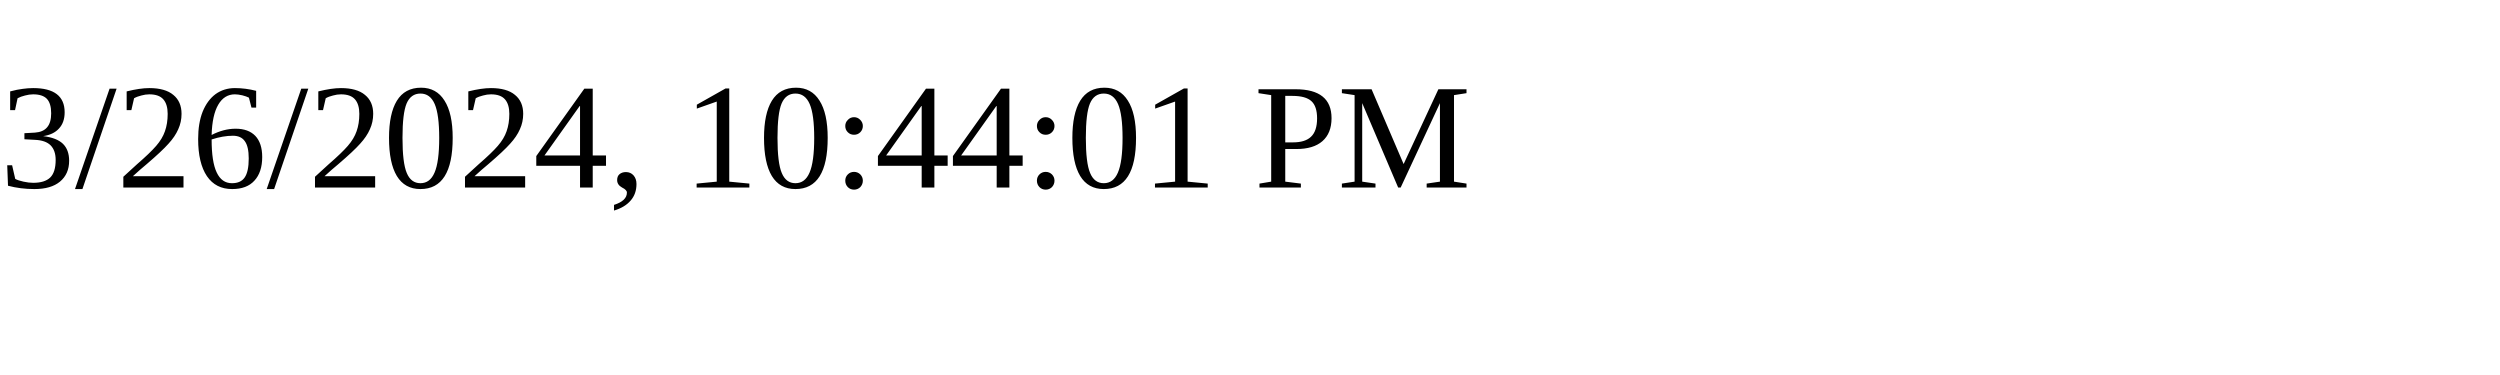
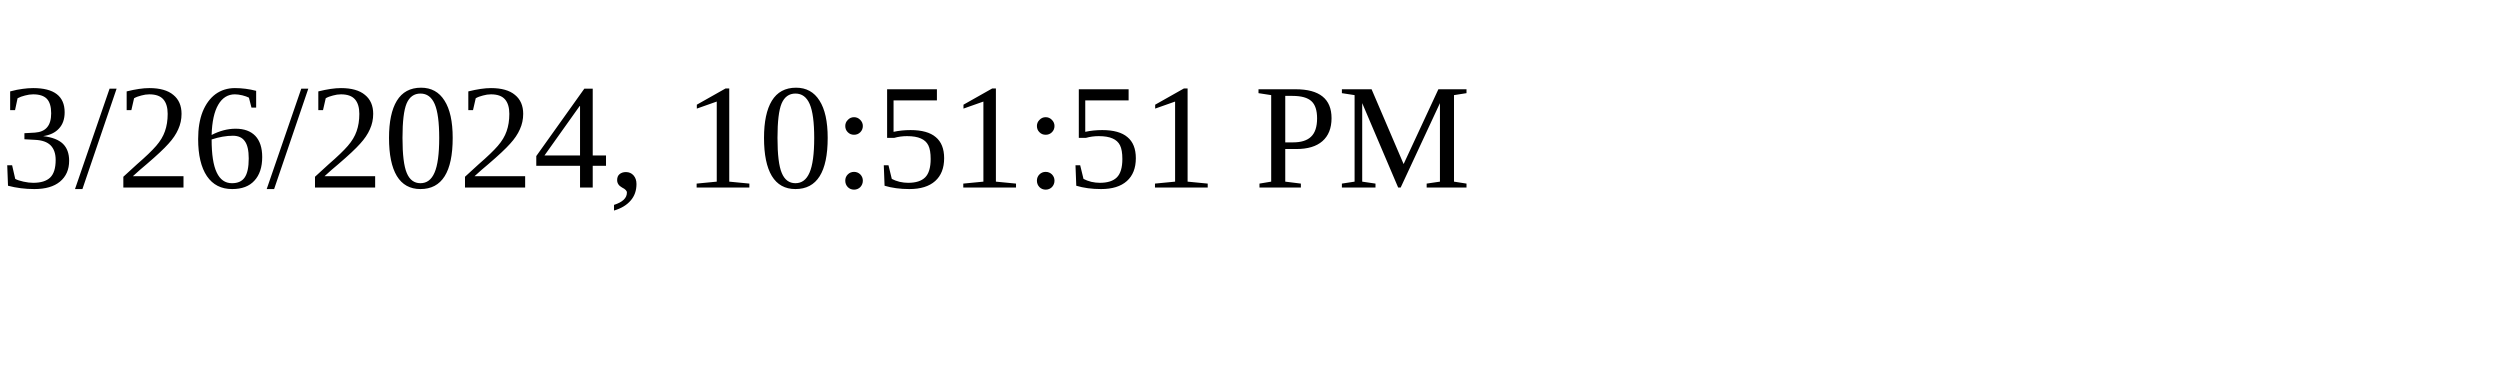
<svg xmlns="http://www.w3.org/2000/svg" height="30" width="200">
-   <text x="0" y="15">3/26/2024, 10:44:01 PM</text>
+   <text x="0" y="15">3/26/2024, 10:51:51 PM</text>
</svg>
